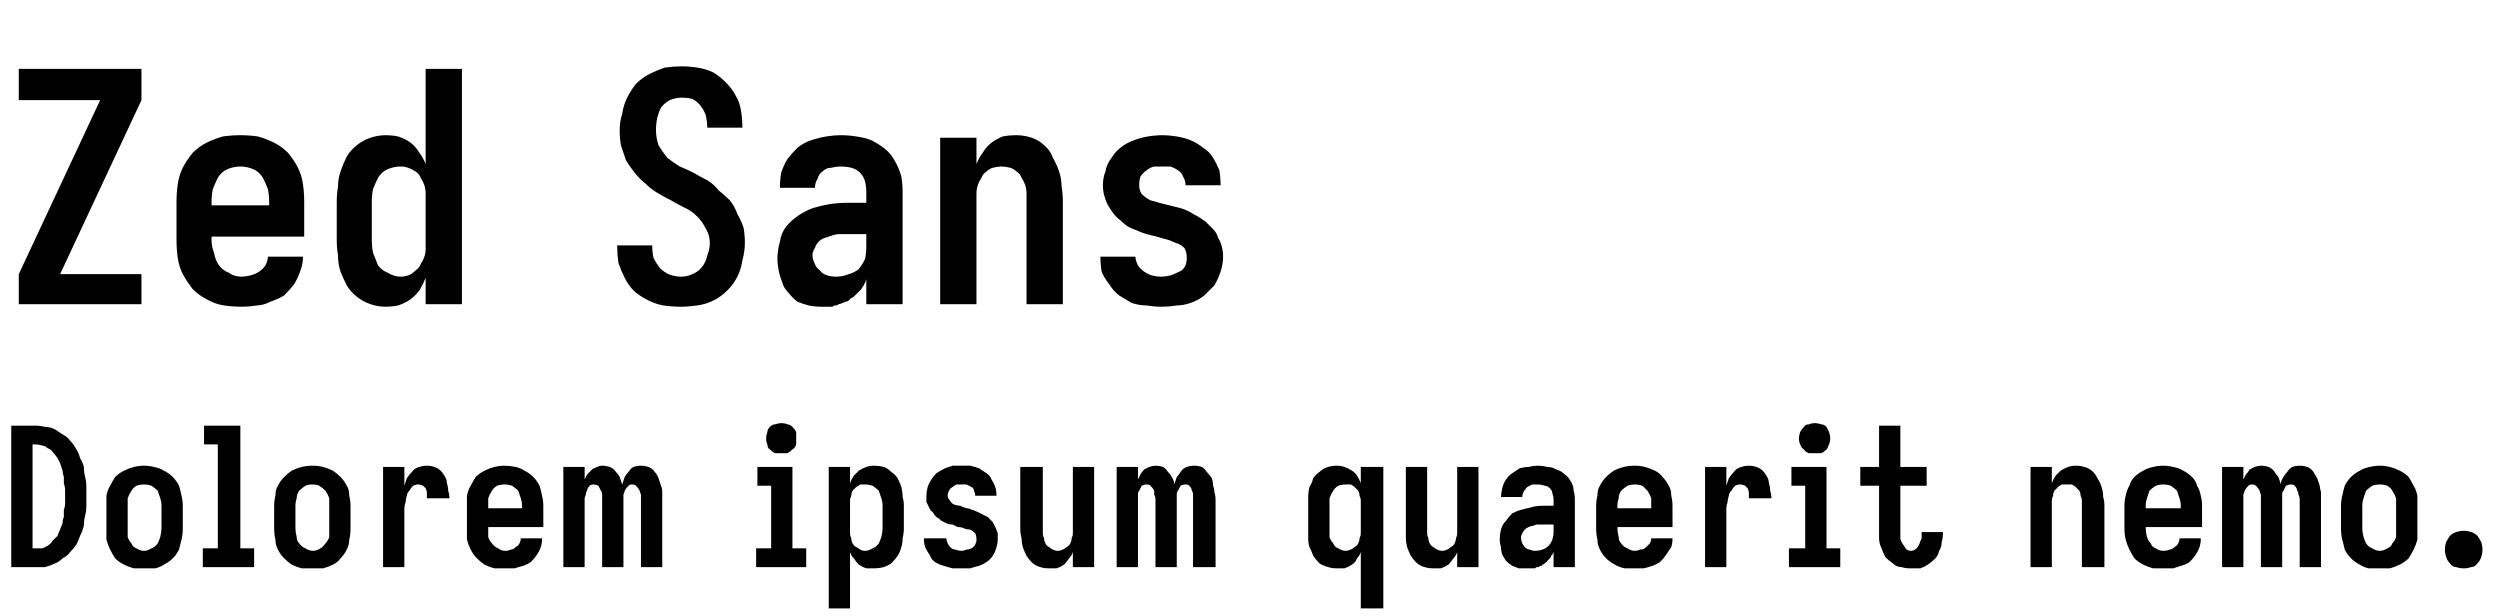
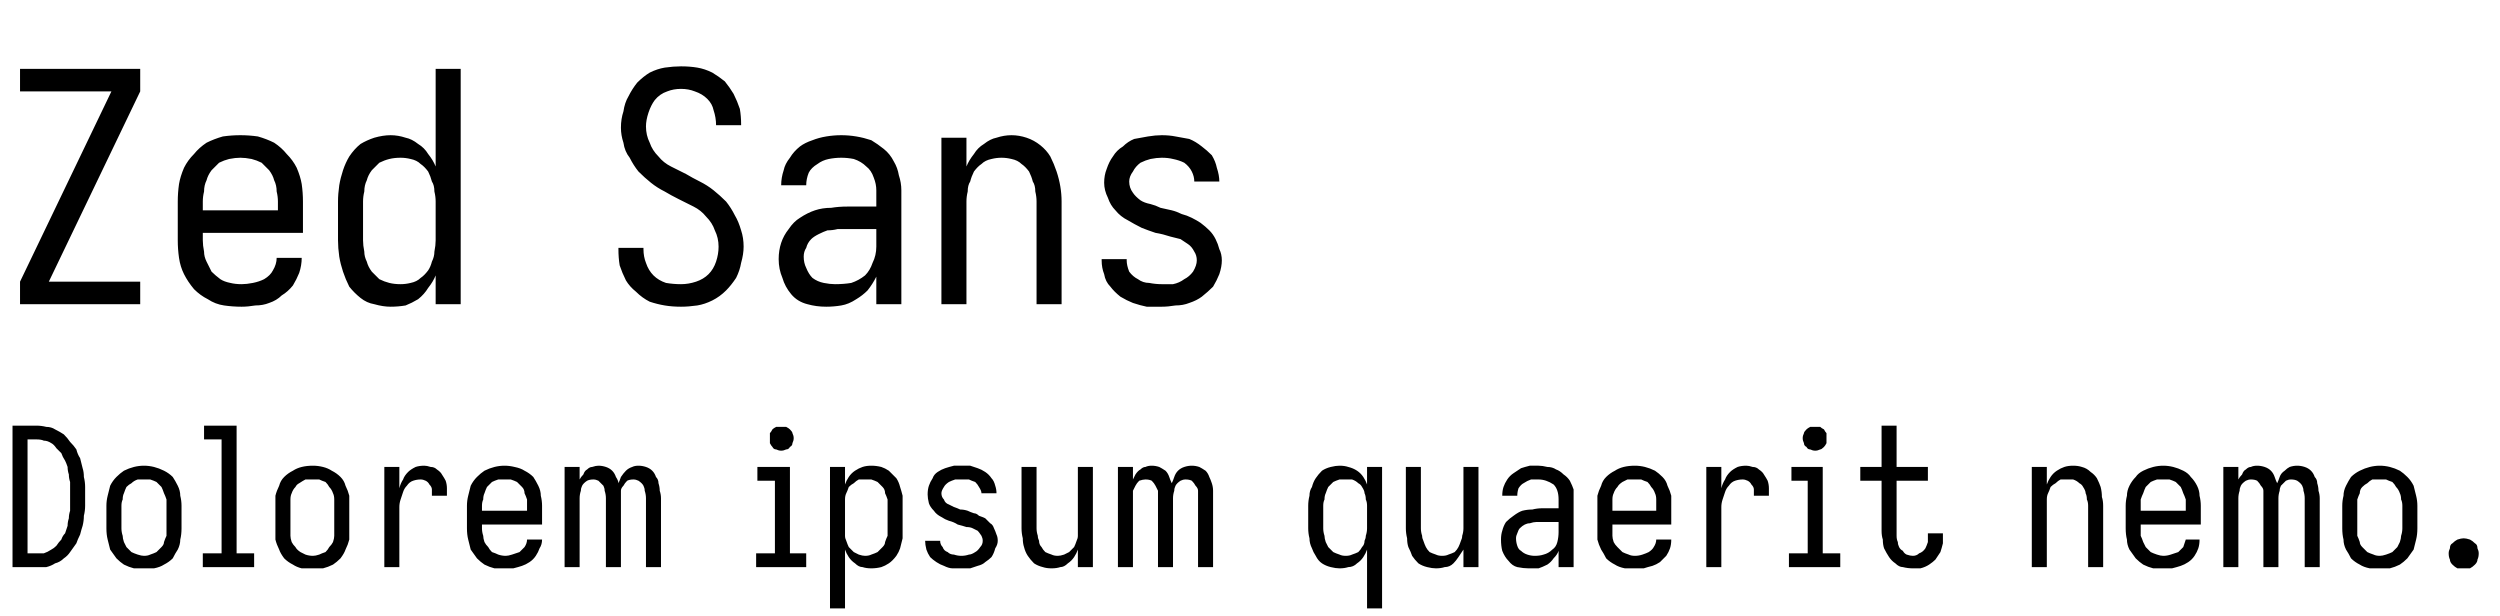
<svg xmlns="http://www.w3.org/2000/svg" width="1997" height="492" viewBox="0 0 1997 492">
-   <path d="m15 243v-24l65-139h-65v-25h98v25l-65 139h65v24zm178 2q-7 0-14-1t-14-5q-6-3-11-8-4-5-8-12-3-6-4-13t-1-14v-31q0-7 1-14t4-13 8-12q5-5 11-8t13-5q7-1 14-1t14 1q7 2 13 5t11 8q5 6 8 12t4 13 1 14v28h-74v3q0 5 2 10 1 6 4 10t8 6q4 3 10 3 3 0 7-1t7-3 5-5q2-4 2-7h28q0 6-2 11-2 6-5 11-4 5-8 9-5 3-11 5-6 3-11 3-6 1-12 1zm-24-81h46v-3q0-5-1-10-2-5-4-9-3-5-8-7t-10-2-10 2-8 7q-2 4-4 9-1 5-1 10zm139 81q-6 0-12-2t-11-6-8-9q-3-6-5-11-2-6-2-13-1-6-1-12v-31q0-6 1-12 0-6 2-12t5-12q3-5 8-9t11-6 12-2q5 0 10 1 6 2 10 5t7 8q3 4 5 9v-76h29v188h-29v-21q-2 5-5 10-3 4-7 7t-10 5q-5 1-10 1zm12-24q3 0 6-1t6-4q3-2 4-5 2-3 3-6t1-6q0-4 0-7v-31q0-3 0-6 0-4-1-7t-3-6q-1-3-4-5t-6-3-6-1q-5 0-10 2t-8 7q-2 4-4 9-1 5-1 10v31q0 5 1 10 2 5 4 10 3 4 8 6 5 3 10 3zm224 24q-7 0-14-1-6-1-12-4t-11-7q-5-5-8-11t-5-12q-1-7-1-13v-1h28q0 5 1 10 2 4 5 8 3 3 7 5 5 2 10 2t9-2q5-2 8-6t4-9q2-5 2-10 0-6-3-11-3-6-7-10-5-5-10-7-6-3-11-6-6-3-11-6t-9-7q-5-4-9-9t-7-10q-2-6-4-12-1-6-1-12 0-7 2-13 1-7 4-13t7-11q5-5 11-8t12-5q7-1 13-1 7 0 13 1 7 1 13 4 5 3 10 8t8 11q3 5 4 12 1 6 1 13h-28q0-4-1-9-1-4-4-8t-7-6q-4-1-9-1-4 0-9 2-4 2-7 6-2 4-3 8-1 5-1 10 0 6 2 12 3 5 7 10 5 4 10 7 5 2 11 5 5 3 11 6 5 3 9 8 5 4 9 8 4 5 6 11 3 5 5 11 1 6 1 12 0 7-2 14-1 7-4 13t-8 11-11 8-13 4-13 1zm112 0q-5 0-10-1-4-1-9-3-4-3-7-7-4-4-5-8-2-5-3-10t-1-9q0-7 2-14 1-7 5-12t10-9 12-6q7-2 13-3 7-1 14-1h15v-9q0-4-1-8t-4-7-7-4-9-1q-3 0-7 1-4 0-7 3-3 2-4 6-2 3-2 7h-28q0-6 1-12 2-6 5-11 4-5 8-9 5-4 11-6t12-3 11-1q7 0 13 1 7 1 12 3 6 3 11 7t8 10q3 5 5 12 1 6 1 12v90h-29v-20l-1 3q-1 1-1 2-1 1-2 3-1 1-2 2t-2 2-2 2-2 1q-1 1-2 2t-3 1q-1 1-2 1-2 1-3 1-1 1-3 1-1 0-2 1-2 0-3 0-2 0-3 0t-3 0zm12-24q5 0 10-2 4-1 8-4 3-4 5-8 1-5 1-10v-10h-15q-3 0-6 0t-6 1-6 2-5 3-3 5q-2 3-2 6t2 7q1 3 4 5 2 3 6 4 3 1 7 1zm83 22v-133h29v21q2-5 5-9 3-5 7-8t9-5q5-1 11-1t12 2 10 6q5 4 7 10 3 5 5 11t2 12q1 6 1 12v82h-29v-82q0-3 0-6 0-4-1-7t-3-6q-1-3-4-5-2-2-5-3-4-1-7-1t-7 1q-3 1-5 3-3 2-4 5-2 3-3 6t-1 7q0 3 0 6v82zm176 2q-5 0-11-1-6 0-12-2-5-3-10-6-5-4-8-9-4-5-6-10-1-6-1-12h28q0 3 2 7 2 3 5 5t6 3q4 1 7 1 4 0 8-1 3-1 7-3 3-1 5-5 1-3 1-6 0-5-2-8-3-3-7-4-4-2-8-3t-7-2q-4-1-8-2t-8-3q-3-1-7-3-3-2-6-5-3-2-6-6-2-3-4-6-2-4-3-8t-1-8q0-6 2-11 1-6 5-11 3-5 7-8 5-4 11-6 5-2 11-3t12-1q5 0 11 1t11 3 10 6q5 3 8 8t5 10q1 6 1 12h-28q0-4-2-7-1-3-4-5t-6-3q-3 0-6 0-4 0-7 0-4 1-6 3-3 2-5 5-1 3-1 7t2 7q3 3 7 5 4 1 7 2 4 1 8 2t8 2 8 3q3 2 7 4 3 2 6 4 3 3 6 6t4 7q2 3 3 7t1 8q0 6-2 12t-5 11q-4 4-8 8-5 4-11 6t-11 2q-6 1-13 1zm-918 208v-113h19q4 0 8 1 4 0 8 2 3 2 6 4 4 2 6 5 3 3 5 7 2 3 3 7 2 3 3 7 0 4 1 8t1 8 0 8 0 8q0 3-1 7t-1 8q-1 4-3 8-1 3-3 7-2 3-5 6-2 3-6 5-3 3-6 4-4 2-8 3-4 0-8 0zm17-15h2q3 0 6 0 2-1 4-2 3-2 4-4 2-2 4-4 1-3 2-5 1-3 2-5 0-3 1-5 0-3 0-6 1-2 1-5t0-5q0-3 0-6 0-2-1-5 0-3 0-5-1-3-1-5-1-3-2-6-1-2-2-4-2-3-4-5-1-2-4-3-2-2-4-2-3-1-6-1h-2zm89 16q-4 0-8 0-4-1-8-3t-7-5q-2-3-4-7t-3-8q0-4 0-9v-18q0-4 0-8 1-5 3-8 2-4 4-7 3-3 7-5t8-3 8-1 8 1q5 1 8 3 4 2 7 5t5 7q1 3 2 8 1 4 1 8v18q0 5-1 9t-2 8q-2 4-5 7t-7 5q-3 2-7 3-5 0-9 0zm0-14q3 0 6-2 3-1 5-4 1-2 2-5 1-4 1-7v-18q0-3-1-6t-2-6q-2-2-5-4-3-1-6-1t-6 1q-3 2-4 4-2 3-3 6 0 3 0 6v18q0 3 0 7 1 3 3 5 1 3 4 4 3 2 6 2zm47 13v-15h12v-83h-11v-15h29v98h11v15zm88 1q-5 0-9 0-4-1-8-3-3-2-6-5t-5-7-2-8q-1-4-1-9v-18q0-4 1-8 0-5 2-8 2-4 5-7t6-5q4-2 8-3t9-1q4 0 8 1t8 3q3 2 6 5t5 7q2 3 2 8 1 4 1 8v18q0 5-1 9 0 4-2 8t-5 7q-2 3-6 5t-8 3q-4 0-8 0zm0-14q3 0 6-2 2-1 4-4 2-2 3-5 0-4 0-7v-18q0-3 0-6-1-3-3-6-2-2-5-4-2-1-6-1-3 0-5 1-3 2-5 4-2 3-2 6-1 3-1 6v18q0 3 1 7 0 3 2 5 2 3 5 4 3 2 6 2zm56 13v-80h17v15q1-3 2-6 2-3 4-5 2-3 6-4 3-1 6-1t6 1 5 3 3 4q2 3 2 6 1 3 1 6 1 3 1 6h-18q0-2 0-4t-1-4q-1-1-2-2-2-1-4-1t-4 1q-2 2-3 4-2 2-2 4-1 3-1 5-1 3-1 5t0 5v42zm98 1q-5 0-9 0-4-1-8-3-3-2-6-5t-5-7-3-8q0-4 0-9v-18q0-4 0-8 1-5 3-8 2-4 4-7 3-3 7-5t8-3 8-1 9 1q4 1 7 3 4 2 7 5t5 7q1 3 2 8 1 4 1 8v17h-44v1q0 3 0 7 1 3 3 5 2 3 5 4 2 2 6 2 2 0 4-1 2 0 4-2 2-1 3-3t1-4h17q0 4-1 7t-3 6-5 6q-3 2-6 3-4 1-7 2-4 0-7 0zm-14-48h27v-2q0-3-1-6t-2-6q-2-2-5-4-3-1-6-1t-6 1q-3 2-4 4-2 3-3 6 0 3 0 6zm60 47v-80h17v10q1-2 2-4 2-2 4-4 1-1 4-2 2-1 4-1 3 0 6 1t5 4q2 2 3 4 1 3 2 6 1-3 2-6 1-2 3-4 2-3 4-4 3-1 6-1t6 1 5 4q2 2 3 5t2 6q1 2 1 5t0 6v54h-17v-54q0-2 0-4-1-2-1-3-1-2-3-4-1-1-3-1t-3 1q-2 2-3 4 0 1-1 3 0 2 0 4v54h-17v-54q0-2 0-4t-1-3q-1-2-2-4-2-1-4-1t-3 1q-2 2-2 4-1 1-1 3-1 2-1 4v54zm154 0v-15h12v-50h-11v-15h28v65h11v15zm20-91q-2 0-5 0-2-1-4-3-2-1-2-4-1-2-1-5 0-2 1-5 0-2 2-4t4-2q3-1 5-1 3 0 5 1 2 0 4 2t3 4q0 3 0 5 0 3 0 5-1 3-3 4-2 2-4 3-2 0-5 0zm38 124v-113h17v13q1-3 3-6 2-2 4-4 3-2 6-3t6-1q4 0 8 1 3 1 6 4 3 2 5 5 2 4 3 7 1 4 1 8 1 3 1 7v18q0 4-1 8 0 4-1 7-1 4-3 7t-5 6q-3 2-6 3-4 1-8 1-3 0-6 0-3-1-6-3-2-2-4-5-2-2-3-5v45zm29-46q3 0 6-2 3-1 5-4 1-2 2-5 1-4 1-7v-18q0-3-1-6t-2-6q-2-2-5-4-3-1-6-1-2 0-4 0-1 1-3 2-2 2-3 3-1 2-1 4-1 2-1 4t0 4v18q0 2 0 4t1 4q0 2 1 4t3 3 3 2q2 1 4 1zm77 14q-4 0-7 0-4-1-7-2-4-1-7-3t-4-5q-2-3-4-7-1-3-1-7h18q0 2 1 4t2 3q2 2 4 2 3 1 5 1t4-1q2 0 4-1t3-3 1-4q0-3-1-5-2-2-4-3-3 0-5-1t-5-1q-2-1-4-2-3 0-5-1t-4-2q-2-2-4-3-2-2-3-4-2-1-3-4-1-2-2-4 0-3 0-5 0-3 1-7 1-3 3-6t4-5q3-2 7-4 3-1 6-2 4 0 7 0 4 0 7 0 4 1 7 2 3 2 6 4t4 5q2 3 3 6t1 7h-17q0-2-1-4 0-2-2-3t-4-2q-2 0-4 0t-4 0q-2 1-3 2-2 1-3 3t-1 4 2 4q1 2 3 3 3 1 5 1 2 1 5 2 2 0 4 1 3 1 5 2t4 2 4 2q2 2 4 4 1 2 2 4t2 5q0 2 0 4 0 4-1 7-1 4-3 7t-5 5-6 3q-4 1-7 2-4 0-7 0zm70 0q-4 0-7-1-4-1-7-4-2-2-4-5-2-4-3-7-1-4-1-7-1-4-1-8v-49h18v49q0 2 0 4t1 4q0 2 1 4t3 3q1 1 3 2t4 1 4-1 3-2q2-1 3-3t1-4q1-2 1-4t0-4v-49h17v80h-17v-12q-1 3-3 5-2 3-4 5-3 2-6 3-3 0-6 0zm54-1v-80h17v10q1-2 2-4t3-4q2-1 4-2 3-1 5-1 3 0 6 1 2 1 4 4 2 2 3 4 2 3 2 6 1-3 2-6 2-2 3-4 2-3 5-4t6-1 6 1q2 1 4 4 2 2 4 5 1 3 1 6 1 2 1 5 1 3 1 6v54h-18v-54q0-2 0-4t-1-3q0-2-2-4-1-1-3-1t-4 1q-1 2-2 4-1 1-1 3t0 4v54h-17v-54q0-2-1-4 0-2 0-3-1-2-3-4-1-1-3-1t-4 1q-1 2-2 4-1 1-1 3t0 4v54zm195 33v-45q-1 3-3 5-1 3-4 5t-6 3q-3 0-6 0-4 0-7-1-4-1-7-3-3-3-5-6-1-3-3-7-1-3-1-7t0-8v-18q0-4 0-7 0-4 1-8 2-3 3-7 2-3 5-5 3-3 7-4 3-1 7-1 3 0 6 1t6 3 4 4q2 3 3 6v-13h18v113zm-12-46q2 0 4-1t3-2q2-1 3-3t1-4q1-2 1-4t0-4v-18q0-2 0-4t-1-4q0-2-1-4-1-1-3-3-1-1-3-2-2 0-4 0-3 0-6 1-3 2-4 4-2 3-3 6 0 3 0 6v18q0 3 0 7 1 3 3 5 1 3 4 4 3 2 6 2zm70 14q-4 0-7-1-4-1-7-4-2-2-4-5-2-4-3-7-1-4-1-7 0-4 0-8v-49h17v49q0 2 0 4t1 4q0 2 1 4t3 3q1 1 3 2t4 1 4-1 3-2q2-1 3-3t1-4q1-2 1-4t0-4v-49h17v80h-17v-12q-1 3-3 5-2 3-4 5-3 2-6 3-3 0-6 0zm74 0q-3 0-6 0-2-1-5-2-3-2-5-4-2-3-3-5-1-3-1-6-1-3-1-6 0-4 1-8t4-7q2-3 5-6 4-2 8-3t8-2 8-1h9v-5q0-2-1-5 0-2-2-4t-4-2q-3-1-6-1-2 0-4 0-2 1-4 2-2 2-3 4t-1 4h-17q0-3 1-7t3-7 5-5 6-4q4-1 7-1 4-1 7-1 4 0 8 1 4 0 7 2 4 1 7 4 3 2 5 6 2 3 2 7 1 3 1 7v54h-17v-12l-1 2-1 1q0 1-1 2l-1 1-1 1q0 1-1 1l-1 1q-1 1-2 1 0 1-1 1t-2 1h-1q-1 0-2 1-1 0-2 0h-1q-1 0-2 0t-2 0zm7-14q3 0 6-1t5-3 3-5 1-6v-6h-9q-2 0-4 0t-3 1q-2 0-4 1t-3 2-2 3-1 3q0 3 1 5t2 3q2 2 4 2 2 1 4 1zm80 14q-4 0-8 0-5-1-8-3-4-2-7-5t-5-7-2-8q-1-4-1-9v-18q0-4 1-8 0-5 2-8 2-4 5-7t6-5q4-2 8-3t9-1q4 0 8 1t8 3 6 5q3 3 5 7 2 3 2 8 1 4 1 8v17h-44v1q0 3 1 7 0 3 2 5 2 3 5 4 3 2 6 2 2 0 4-1 3 0 5-2 1-1 3-3 1-2 1-4h17q0 4-1 7-2 3-4 6t-5 6q-3 2-6 3t-7 2q-3 0-7 0zm-14-48h27v-2q0-3 0-6-1-3-3-6-2-2-4-4-3-1-6-1t-6 1q-3 2-5 4-2 3-2 6-1 3-1 6zm70 47v-80h17v15q1-3 2-6 2-3 4-5 2-3 6-4 3-1 6-1t6 1 5 3 3 4q2 3 2 6 1 3 1 6 1 3 1 6h-18q0-2 0-4t-1-4q-1-1-2-2-2-1-4-1t-4 1q-2 2-3 4-2 2-2 4-1 3-1 5-1 3-1 5t0 5v42zm67 0v-15h13v-50h-11v-15h28v65h11v15zm21-91q-3 0-5 0-3-1-4-3-2-1-3-4-1-2-1-5 0-2 1-5 1-2 3-4 1-2 4-2 2-1 5-1 2 0 5 1 2 0 4 2 1 2 2 4 1 3 1 5 0 3-1 5-1 3-2 4-2 2-4 3-3 0-5 0zm76 92q-4 0-7-1-4 0-7-3-3-2-6-5-2-4-3-7-2-4-2-8t0-8v-34h-15v-15h15v-33h17v33h21v15h-21v34q0 2 0 4t0 4q0 1 1 3t2 3q1 2 2 3 2 1 3 1 3 0 5-2 1-1 2-3 1-3 2-5 0-2 0-5h17v1q0 4-1 7 0 4-2 7-1 4-3 6-3 3-6 5t-6 3q-4 0-8 0zm96-1v-80h17v13q1-3 3-6 2-2 4-4 3-2 6-3t6-1q4 0 7 1 4 1 7 4 2 2 4 6 2 3 3 7 1 3 1 7 1 3 1 7v49h-18v-49q0-2 0-4t-1-4q0-2-1-4-1-1-3-3-1-1-3-2-2 0-4 0t-4 0q-2 1-3 2-2 2-3 3-1 2-1 4-1 2-1 4t0 4v49zm106 1q-4 0-8 0-4-1-8-3t-7-5q-2-3-4-7t-3-8-1-9v-18q0-4 1-8 1-5 3-8 1-4 4-7t7-5q3-2 8-3 4-1 8-1t8 1q5 1 8 3 4 2 7 5t4 7q2 3 3 8 1 4 1 8v17h-45v1q0 3 1 7 1 3 3 5 1 3 4 4 3 2 6 2t5-1q2 0 4-2 2-1 3-3t1-4h17q0 4-1 7t-3 6-5 6q-3 2-7 3-3 1-6 2-4 0-8 0zm-14-48h28v-2q0-3-1-6t-2-6q-2-2-5-4-3-1-6-1t-6 1q-3 2-5 4-1 3-2 6t-1 6zm61 47v-80h17v10q1-2 2-4 2-2 3-4 2-1 4-2 3-1 5-1 3 0 6 1t5 4q1 2 3 4 1 3 2 6 0-3 2-6 1-2 3-4 2-3 4-4 3-1 6-1t6 1 5 4q1 2 3 5 1 3 2 6 0 2 1 5 0 3 0 6v54h-17v-54q0-2-1-4 0-2-1-3 0-2-2-4-1-1-3-1t-4 1q-1 2-2 4-1 1-1 3t0 4v54h-17v-54q0-2 0-4-1-2-1-3-1-2-3-4-1-1-3-1t-3 1q-2 2-3 4 0 1-1 3 0 2 0 4v54zm126 1q-4 0-9 0-4-1-7-3-4-2-7-5t-5-7q-1-4-2-8t-1-9v-18q0-4 1-8 1-5 2-8 2-4 5-7t7-5q3-2 8-3 4-1 8-1t8 1 8 3 7 5q2 3 4 7 2 3 3 8 0 4 0 8v18q0 5 0 9-1 4-3 8t-4 7q-3 3-7 5t-8 3q-4 0-8 0zm0-14q3 0 6-2 3-1 4-4 2-2 3-5 0-4 0-7v-18q0-3 0-6-1-3-3-6-1-2-4-4-3-1-6-1t-6 1q-3 2-5 4-1 3-2 6t-1 6v18q0 3 1 7 1 3 2 5 2 3 5 4 3 2 6 2zm67 14q-3 0-6-1-3 0-5-3-2-2-3-5t-1-6 1-6q1-2 3-5 2-2 5-3t6-1 6 1 5 3q2 3 3 5 1 3 1 6t-1 6-3 5q-2 3-5 3-3 1-6 1z" />
+   <path d="m16 243v-18l73-152h-73v-18h96v18l-73 152h73v18zm177 2q-7 0-14-1t-13-5q-6-3-11-8-5-6-8-12t-4-13-1-14v-31q0-7 1-14 1-6 4-13 3-6 8-11 4-5 10-9 6-3 13-5 7-1 14-1t14 1q7 2 13 5 6 4 10 9 5 5 8 11 3 7 4 13 1 7 1 14v25h-80v6q0 4 1 9 0 4 2 8t4 8q3 3 7 6 3 2 8 3 4 1 9 1 4 0 9-1t9-3q5-3 7-7 3-5 3-10h20q0 6-2 12-2 5-5 10-4 5-9 8-4 4-10 6-5 2-11 2-6 1-11 1zm29-77v-7q0-4-1-8 0-5-2-9-1-4-4-8-3-3-6-6-4-2-8-3-5-1-9-1t-9 1q-4 1-8 3-3 3-6 6-3 4-4 8-2 4-2 9-1 4-1 8v7zm90 77q-6 0-13-2-6-1-11-5t-9-9q-3-6-5-12t-3-12q-1-7-1-13v-31q0-6 1-13 1-6 3-12t5-11q4-6 9-10 5-3 11-5 7-2 13-2t12 2q5 1 10 5 5 3 8 8 4 5 6 10v-78h20v188h-20v-23q-2 5-6 10-3 5-8 9-5 3-10 5-6 1-12 1zm8-18q4 0 8-1 5-1 8-4 3-2 6-6 2-3 3-7 2-4 2-8 1-5 1-9v-31q0-4-1-8 0-5-2-8-1-4-3-8-3-4-6-6-3-3-8-4-4-1-8-1-5 0-9 1t-8 3q-3 3-6 6-3 4-4 8-2 4-2 9-1 4-1 8v31q0 4 1 9 0 4 2 8 1 4 4 8 3 3 6 6 4 2 8 3t9 1zm224 18q-7 0-13-1t-12-3q-6-3-11-8-5-4-8-9-3-6-5-12-1-6-1-13v-1h20v1q0 6 2 11 2 6 6 10t10 6q6 1 12 1t12-2 10-6 6-10 2-12q0-7-3-13-2-6-7-11-4-5-10-8t-12-6-11-6q-6-3-11-7t-10-9q-4-5-7-11-4-5-5-12-2-6-2-12 0-7 2-13 1-7 4-12 3-6 7-11 5-5 10-8 6-3 12-4 7-1 13-1 7 0 13 1t12 4q5 3 10 7 4 5 7 10 3 6 5 12 1 6 1 12v1h-20q0-6-2-12-1-5-5-9t-10-6q-5-2-11-2t-11 2q-6 2-10 7-3 4-5 10t-2 11q0 7 3 13 2 6 7 11 4 5 10 8t12 6q5 3 11 6t11 7 10 9q4 5 7 11 3 5 5 12 2 6 2 13 0 6-2 13-1 6-4 12-4 6-8 10-5 5-11 8t-12 4q-7 1-13 1zm116 0q-8 0-15-2-8-2-13-8t-7-13q-3-7-3-15 0-7 2-13t6-11q4-6 9-9 6-4 12-6t13-2q6-1 13-1h23v-13q0-5-2-10-2-6-6-9-4-4-10-6-5-1-10-1t-10 1-9 4q-5 3-7 7-2 5-2 10h-20q0-6 2-12 1-5 5-10 3-5 8-9 4-3 10-5 5-2 11-3t12-1 12 1 12 3q5 3 10 7t8 10q3 5 4 11 2 6 2 12v91h-20v-22q-3 6-7 11-4 4-9 7-6 4-12 5t-12 1zm7-18q7 0 13-1 6-2 11-6 4-4 6-10 3-6 3-13v-14h-23q-4 0-8 0-4 1-8 1-3 1-7 3t-6 4q-3 3-4 7-2 3-2 7 0 5 2 9 2 5 5 8 4 3 9 4t9 1zm85 16v-133h20v23q2-5 6-10 3-5 8-8 5-4 10-5 6-2 12-2t12 2 11 6 8 9q3 6 5 12t3 12 1 12v82h-20v-82q0-4-1-8 0-5-2-8-1-4-3-8-3-4-6-6-3-3-8-4-4-1-8-1t-8 1q-5 1-8 4-3 2-6 6-2 4-3 8-2 3-2 8-1 4-1 8v82zm176 2q-6 0-12 0-5-1-11-3-5-2-10-5-5-4-8-8-4-4-5-10-2-5-2-11v-1h20v1q0 4 2 9 3 4 7 6 4 3 9 3 5 1 10 1 4 0 9 0 5-1 9-4 4-2 7-6 3-5 3-9t-2-7q-2-4-5-6t-6-4q-4-1-8-2-6-2-12-3-6-2-11-4-6-3-11-6-6-3-10-8-4-4-6-10-3-6-3-12t2-11q2-6 5-10 3-5 8-8 4-4 9-6 6-1 11-2 6-1 11-1 6 0 11 1 6 1 11 2 5 2 10 6 4 3 8 7 3 5 4 10 2 6 2 11h-20q0-4-2-8t-6-7q-4-2-9-3-4-1-9-1-4 0-9 1-4 1-8 3-4 3-6 7-3 4-3 8 0 5 3 9 2 3 6 6 3 2 8 3 4 1 8 3 4 1 9 2 4 1 8 3 4 1 8 3t7 4q4 3 7 6t5 7 3 8q2 4 2 9t-2 11q-2 5-5 10-4 4-9 8-4 3-10 5-5 2-11 2-6 1-11 1zm-918 208v-113h19q4 0 8 1 4 0 7 2 4 2 7 4 3 3 5 6 3 3 5 6 1 4 3 7 1 4 2 8 1 3 1 7 1 4 1 8t0 8 0 7q0 4-1 8 0 4-1 8-1 3-2 7-2 4-3 7-2 3-5 7-2 3-5 5-3 3-7 4-3 2-7 3-4 0-8 0zm19-11q4 0 6 0 3-1 6-3 2-1 4-3 2-3 4-5 1-3 3-5 1-3 2-6 0-3 1-6 0-3 1-6 0-2 0-5t0-6 0-6 0-6q-1-3-1-6-1-3-1-6-1-3-2-5-2-3-3-6-2-2-4-4-2-3-4-4-3-2-6-2-2-1-6-1h-7v91zm86 12q-4 0-8 0-4-1-8-3-3-2-6-5-3-4-5-7-1-4-2-8t-1-9v-18q0-4 1-8t2-8q2-4 5-7t6-5q4-2 8-3t8-1 8 1 8 3 7 5q2 3 4 7t2 8q1 4 1 8v18q0 5-1 9 0 4-2 8-2 3-4 7-3 3-7 5-3 2-8 3-4 0-8 0zm0-10q3 0 5-1 3-1 5-2 2-2 4-4t2-4q1-3 2-5 0-3 0-6v-18q0-3 0-5-1-3-2-5-1-3-2-5-2-2-4-4-2-1-5-2-2 0-5 0t-5 0q-3 1-5 3-2 1-4 3-1 2-2 5-1 2-1 5-1 2-1 5v18q0 3 1 6 0 2 1 5 1 2 2 4 2 2 4 4 2 1 5 2t5 1zm47 9v-11h15v-91h-14v-11h26v102h14v11zm88 1q-5 0-9 0-4-1-7-3-4-2-7-5-3-4-4-7-2-4-3-8 0-4 0-9v-18q0-4 0-8 1-4 3-8 1-4 4-7t7-5q3-2 7-3t9-1q4 0 8 1t7 3q4 2 7 5t4 7q2 4 3 8 0 4 0 8v18q0 5 0 9-1 4-3 8-1 3-4 7-3 3-6 5-4 2-8 3-4 0-8 0zm0-10q2 0 5-1 2-1 5-2 2-2 3-4 2-2 3-4 1-3 1-5 0-3 0-6v-18q0-3 0-5 0-3-1-5-1-3-3-5-1-2-3-4-3-1-5-2-3 0-6 0-2 0-5 0-2 1-5 3-2 1-3 3-2 2-3 5-1 2-1 5 0 2 0 5v18q0 3 0 6 0 2 1 5 1 2 3 4 1 2 4 4 2 1 4 2 3 1 6 1zm57 9v-80h12v17q1-4 3-7 1-3 4-6 2-2 6-4 3-1 7-1 2 0 5 1 3 0 5 2 3 2 4 4 2 3 3 5 1 3 1 6t0 6h-12q0-3 0-5t-2-4q-1-2-3-3t-4-1q-3 0-6 1t-5 4q-2 2-3 5t-2 6-1 6 0 6v42zm97 1q-5 0-9 0-4-1-8-3-3-2-6-5-3-4-5-7-1-4-2-8t-1-9v-18q0-4 1-8t2-8q2-4 5-7t6-5q4-2 8-3t8-1 8 1q5 1 8 3 4 2 7 5 2 3 4 7t2 8q1 4 1 8v15h-48v3q0 3 1 6 0 2 1 5 1 2 3 4 1 2 3 4 3 1 5 2 3 1 6 1 2 0 5-1t6-2q2-2 4-4 2-3 2-6h12q0 4-2 7-1 3-3 6t-5 5-6 3-7 2q-3 0-6 0zm17-46v-4q0-3 0-5-1-3-2-5 0-3-2-5t-4-4q-2-1-5-2-2 0-5 0-2 0-5 0-3 1-5 2-2 2-4 4-1 2-2 5-1 2-1 5-1 2-1 5v4zm30 45v-80h12v10q1-2 3-4 1-3 3-4 2-2 4-2 3-1 5-1 3 0 6 1t5 3 3 5q2 3 2 5 1-2 2-5 2-3 4-5t5-3q2-1 5-1t6 1 5 3 3 5q2 2 2 5 1 3 1 6 1 3 1 6v55h-12v-55q0-3-1-6 0-2-1-4t-4-4q-2-1-4-1-3 0-5 1-2 2-3 4-2 2-2 4 0 3 0 6v55h-12v-55q0-3-1-6 0-2-1-4-2-2-4-4-2-1-4-1-3 0-5 1-3 2-4 4t-1 4q-1 3-1 6v55zm153 0v-11h15v-58h-14v-11h26v69h13v11zm20-93q-2 0-4-1-2 0-3-2-1-1-2-3 0-2 0-4t0-4q1-1 2-3 1-1 3-2 2 0 4 0t4 0q2 1 3 2 2 2 2 3 1 2 1 4t-1 4q0 2-2 3-1 2-3 2-2 1-4 1zm39 126v-113h12v14q1-3 3-6t5-5 6-3 7-1 8 1q3 1 6 3 3 3 6 6 2 3 3 7 1 3 2 7 0 4 0 8v18q0 4 0 8-1 4-2 8-1 3-3 6-3 4-6 6t-6 3q-4 1-8 1t-7-1q-3 0-6-3-3-2-5-5t-3-6v47zm28-42q3 0 5-1 3-1 5-2 2-2 4-4t2-4q1-3 2-5 0-3 0-6v-18q0-3 0-5-1-3-2-5 0-3-2-5t-4-4q-2-1-5-2-2 0-5 0-2 0-5 0-2 1-4 3-2 1-4 3-1 3-2 5t-1 5q0 2 0 5v18q0 3 0 6 0 2 1 4 1 3 2 5 2 2 4 4 2 1 4 2 3 1 5 1zm77 10q-4 0-7 0t-7-2q-3-1-6-3t-5-4q-2-3-3-6-1-4-1-7h12q0 3 2 5 1 3 4 4 2 2 5 2 3 1 6 1t6-1q2 0 5-2 2-1 4-4 2-2 2-5 0-2-1-4-2-3-3-4-2-1-4-2t-5-1q-3-1-7-2-3-2-7-3-3-1-6-3-4-2-6-5-3-3-4-6-1-4-1-7 0-4 1-7t3-6q1-3 4-5t6-3 7-2q3 0 6 0 4 0 7 0 3 1 6 2t6 3 5 5q2 2 3 6 1 3 1 6h-12q0-2-2-5-1-2-3-4-3-1-5-2-3 0-6 0t-5 0q-3 1-5 2-3 2-4 4-2 3-2 5 0 3 2 5 1 3 4 4 2 1 4 2 3 1 5 2 3 0 6 1 2 1 5 2 2 0 4 2 3 1 5 2 2 2 4 4 2 1 3 4 1 2 2 5 1 2 1 5t-2 6q-1 4-3 7-2 2-5 4-2 2-6 3-3 1-6 2-4 0-7 0zm72 0q-4 0-7-1-4-1-7-3-3-3-5-6t-3-7q-1-3-1-7-1-4-1-8v-49h12v49q0 3 1 6 0 2 1 4 0 3 2 5 1 2 3 4 2 1 5 2 2 1 5 1 2 0 5-1 2-1 4-2 2-2 4-4 1-2 2-5 1-2 1-4 0-3 0-6v-49h12v80h-12v-14q-1 3-3 6t-5 5q-3 3-6 3-3 1-7 1zm53-1v-80h12v10q1-2 2-4 2-3 4-4 2-2 4-2 2-1 5-1t6 1q2 1 5 3 2 2 3 5t2 5q1-2 2-5t3-5 5-3 6-1 6 1q2 1 5 3 2 2 3 5 1 2 2 5t1 6 0 6v55h-12v-55q0-3 0-6 0-2-2-4-1-2-3-4-2-1-5-1-2 0-4 1-3 2-4 4t-1 4q-1 3-1 6v55h-12v-55q0-3 0-6-1-2-2-4t-3-4q-2-1-5-1-2 0-5 1-2 2-3 4t-2 4q0 3 0 6v55zm199 33v-47q-1 3-3 6t-5 5q-3 3-7 3-3 1-7 1-3 0-7-1t-7-3-5-6q-2-3-3-6-2-4-2-8-1-4-1-8v-18q0-4 1-8 0-4 2-7 1-4 3-7t5-6q3-2 7-3t7-1q4 0 7 1 4 1 7 3t5 5 3 6v-14h12v113zm-17-42q3 0 5-1 3-1 5-2 2-2 3-4 2-2 2-5 1-2 1-4 1-3 1-6v-18q0-3-1-5 0-3-1-5 0-2-2-5-1-2-3-3-2-2-5-3-2 0-5 0t-5 0q-3 1-5 2-2 2-4 4-1 2-2 5-1 2-1 5-1 2-1 5v18q0 3 1 6 0 2 1 5 1 2 2 4 2 2 4 4 2 1 5 2 2 1 5 1zm72 10q-3 0-7-1t-7-3q-3-3-5-6-1-3-3-7-1-3-1-7-1-4-1-8v-49h12v49q0 3 1 6 0 2 1 4 1 3 2 5t3 4q2 1 5 2 2 1 5 1t5-1q3-1 5-2 2-2 3-4t2-5q1-2 1-4 1-3 1-6v-49h12v80h-12v-14q-2 3-4 6t-4 5q-3 3-7 3-3 1-7 1zm74 0q-4 0-9-1-4-1-7-5-3-3-5-8-1-4-1-9 0-4 1-7 1-4 3-7 3-3 6-5 4-3 7-4 4-1 8-1 4-1 8-1h13v-7q0-4-1-7t-3-5q-3-2-6-3t-6-1-6 0q-3 1-6 3-2 1-4 4-1 3-1 6h-12q0-4 1-7t3-6 5-5 6-4q3-1 7-2 3 0 7 0 3 0 7 1 4 0 7 2 3 1 6 4 3 2 5 5 2 4 3 7 0 4 0 8v54h-12v-13q-1 3-4 6-2 3-5 5-4 2-7 3-4 0-8 0zm5-10q4 0 7-1 4-1 7-4 3-2 4-6t1-8v-8h-13q-3 0-5 0t-5 1q-2 0-4 1t-4 3q-1 1-2 4-1 2-1 4 0 3 1 6t3 4q2 2 5 3t6 1zm80 10q-4 0-8 0-5-1-8-3-4-2-7-5-2-4-4-7-2-4-3-8 0-4 0-9v-18q0-4 0-8 1-4 3-8 1-4 4-7t7-5q3-2 7-3t9-1q4 0 8 1t8 3q3 2 6 5t4 7q2 4 3 8 0 4 0 8v15h-47v3q0 3 0 6 0 2 1 5 1 2 3 4t4 4q2 1 5 2 2 1 5 1t6-1 5-2q3-2 4-4 2-3 2-6h12q0 4-1 7t-3 6q-3 3-5 5-3 2-6 3-4 1-7 2-4 0-7 0zm17-46v-4q0-3 0-5 0-3-1-5-1-3-3-5-1-2-3-4-3-1-5-2-3 0-5 0-3 0-6 0-2 1-4 2-3 2-4 4-2 2-3 5-1 2-1 5 0 2 0 5v4zm40 45v-80h12v17q1-4 3-7 1-3 4-6 2-2 6-4 3-1 7-1 2 0 5 1 3 0 5 2 3 2 4 4 2 3 3 5 1 3 1 6t0 6h-12q0-3 0-5t-2-4q-1-2-3-3t-4-1q-3 0-6 1t-5 4q-2 2-3 5t-2 6-1 6 0 6v42zm66 0v-11h15v-58h-13v-11h25v69h14v11zm21-93q-2 0-4-1-2 0-3-2-2-1-2-3-1-2-1-4t1-4q0-1 2-3 1-1 3-2 2 0 4 0t4 0q1 1 3 2 1 2 2 3 0 2 0 4t0 4q-1 2-2 3-2 2-3 2-2 1-4 1zm78 94q-4 0-8-1-3 0-6-3-3-2-5-5t-4-7q-1-3-1-7-1-3-1-7v-40h-17v-11h17v-33h12v33h25v11h-25v40q0 2 0 4 0 3 1 5 0 2 1 4t3 3q1 2 3 3 3 1 5 1 3 0 5-2 3-1 5-4 1-2 2-5 0-3 0-6v-1h12v1 1q0 3 0 6-1 4-2 7-2 3-4 6-2 2-5 4t-7 3q-3 0-6 0zm95-1v-80h12v14q1-3 3-6t5-5 6-3 7-1 7 1q4 1 7 4 3 2 5 5 2 4 3 7 1 4 1 8 1 3 1 7v49h-12v-49q0-3-1-5 0-3-1-5 0-2-2-5-1-2-3-3-2-2-5-3-2 0-5 0-2 0-5 0-2 1-4 3-2 1-4 3-1 3-2 5t-1 5q0 2 0 5v49zm105 1q-4 0-8 0-4-1-8-3-3-2-6-5-3-4-5-7-2-4-2-8-1-4-1-9v-18q0-4 1-8 0-4 2-8t5-7q2-3 6-5t8-3 8-1 8 1 8 3 6 5q3 3 5 7t2 8q1 4 1 8v15h-48v3q0 3 0 6 1 2 2 5 1 2 2 4 2 2 4 4 2 1 5 2t5 1q3 0 6-1t6-2q2-2 4-4 1-3 2-6h11q0 4-1 7t-3 6-5 5-6 3-7 2q-3 0-7 0zm18-46v-4q0-3 0-5-1-3-2-5-1-3-2-5-2-2-4-4-2-1-5-2-2 0-5 0t-5 0q-3 1-5 2-2 2-4 4-1 2-2 5-1 2-2 5 0 2 0 5v4zm30 45v-80h12v10q1-2 3-4 1-3 3-4 2-2 4-2 2-1 5-1t6 1 5 3 3 5 2 5q1-2 2-5t4-5q2-2 4-3 3-1 6-1t6 1 5 3 3 5q2 2 2 5 1 3 1 6 1 3 1 6v55h-12v-55q0-3-1-6 0-2-1-4t-4-4q-2-1-5-1-2 0-4 1-2 2-4 4-1 2-1 4-1 3-1 6v55h-12v-55q0-3 0-6 0-2-2-4-1-2-3-4-2-1-5-1-2 0-4 1-3 2-4 4t-1 4q-1 3-1 6v55zm125 1q-4 0-8 0-5-1-8-3-4-2-7-5-2-4-4-7-2-4-2-8-1-4-1-9v-18q0-4 1-8 0-4 2-8t4-7q3-3 7-5t8-3 8-1 8 1 8 3q3 2 6 5t5 7q1 4 2 8t1 8v18q0 5-1 9t-2 8q-2 3-5 7-3 3-6 5-4 2-8 3-4 0-8 0zm0-10q2 0 5-1t5-2q2-2 4-4 1-2 2-4 1-3 1-5 1-3 1-6v-18q0-3-1-5 0-3-1-5-1-3-3-5-1-2-3-4-3-1-5-2-3 0-6 0-2 0-5 0-2 1-4 3-2 1-4 3t-2 5q-1 2-2 5 0 2 0 5v18q0 3 0 6 1 2 2 5 0 2 2 4t4 4q2 1 5 2 2 1 5 1zm67 10q-2 0-5 0-2-1-4-3t-2-4q-1-2-1-5 0-2 1-4 0-3 2-4 2-2 4-3 3-1 5-1t5 1q2 1 4 3 2 1 2 4 1 2 1 4 0 3-1 5 0 2-2 4t-4 3q-3 0-5 0z" />
</svg>
